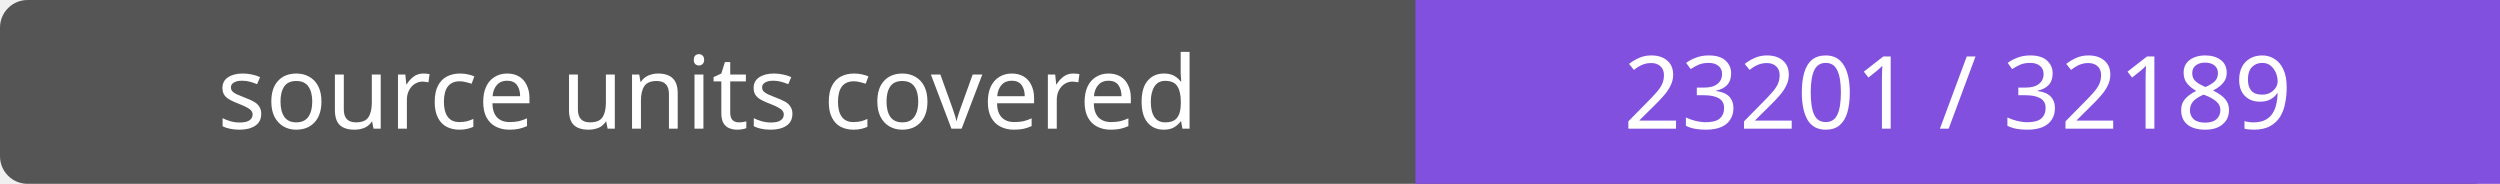
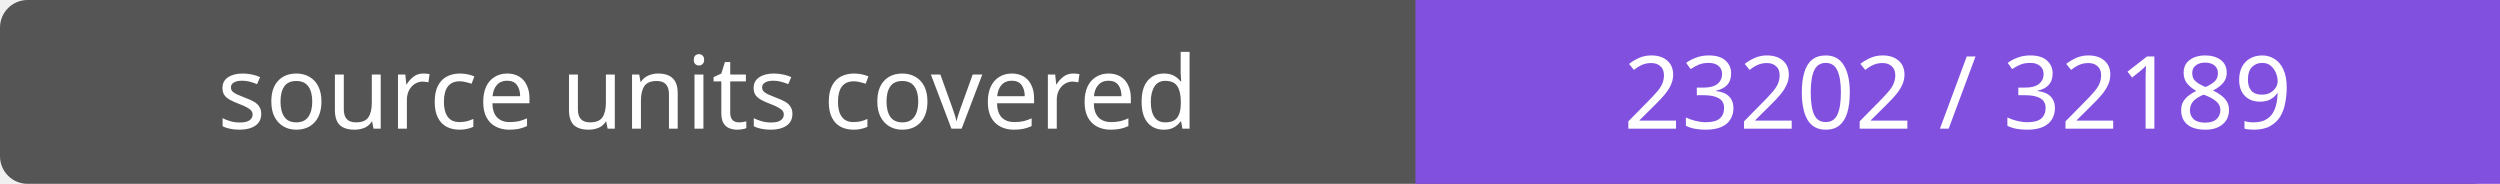
- <svg xmlns="http://www.w3.org/2000/svg" width="272" height="20" role="img" aria-label="source units covered: 23201 / 32189">
+ <svg xmlns="http://www.w3.org/2000/svg" width="272" height="20" role="img" aria-label="source units covered: 23202 / 32189">
  <rect width="272" height="20" rx="3" fill="#555" />
  <path fill="#8250df" d="M154 0h118v20H154z" />
  <g fill="#fff" text-anchor="middle" font-family="Verdana,sans-serif" font-size="11">
    <text x="77.0" y="14">source units covered</text>
-     <text x="213.0" y="14">23201 / 32189</text>
+     <text x="213.0" y="14">23202 / 32189</text>
  </g>
</svg>
